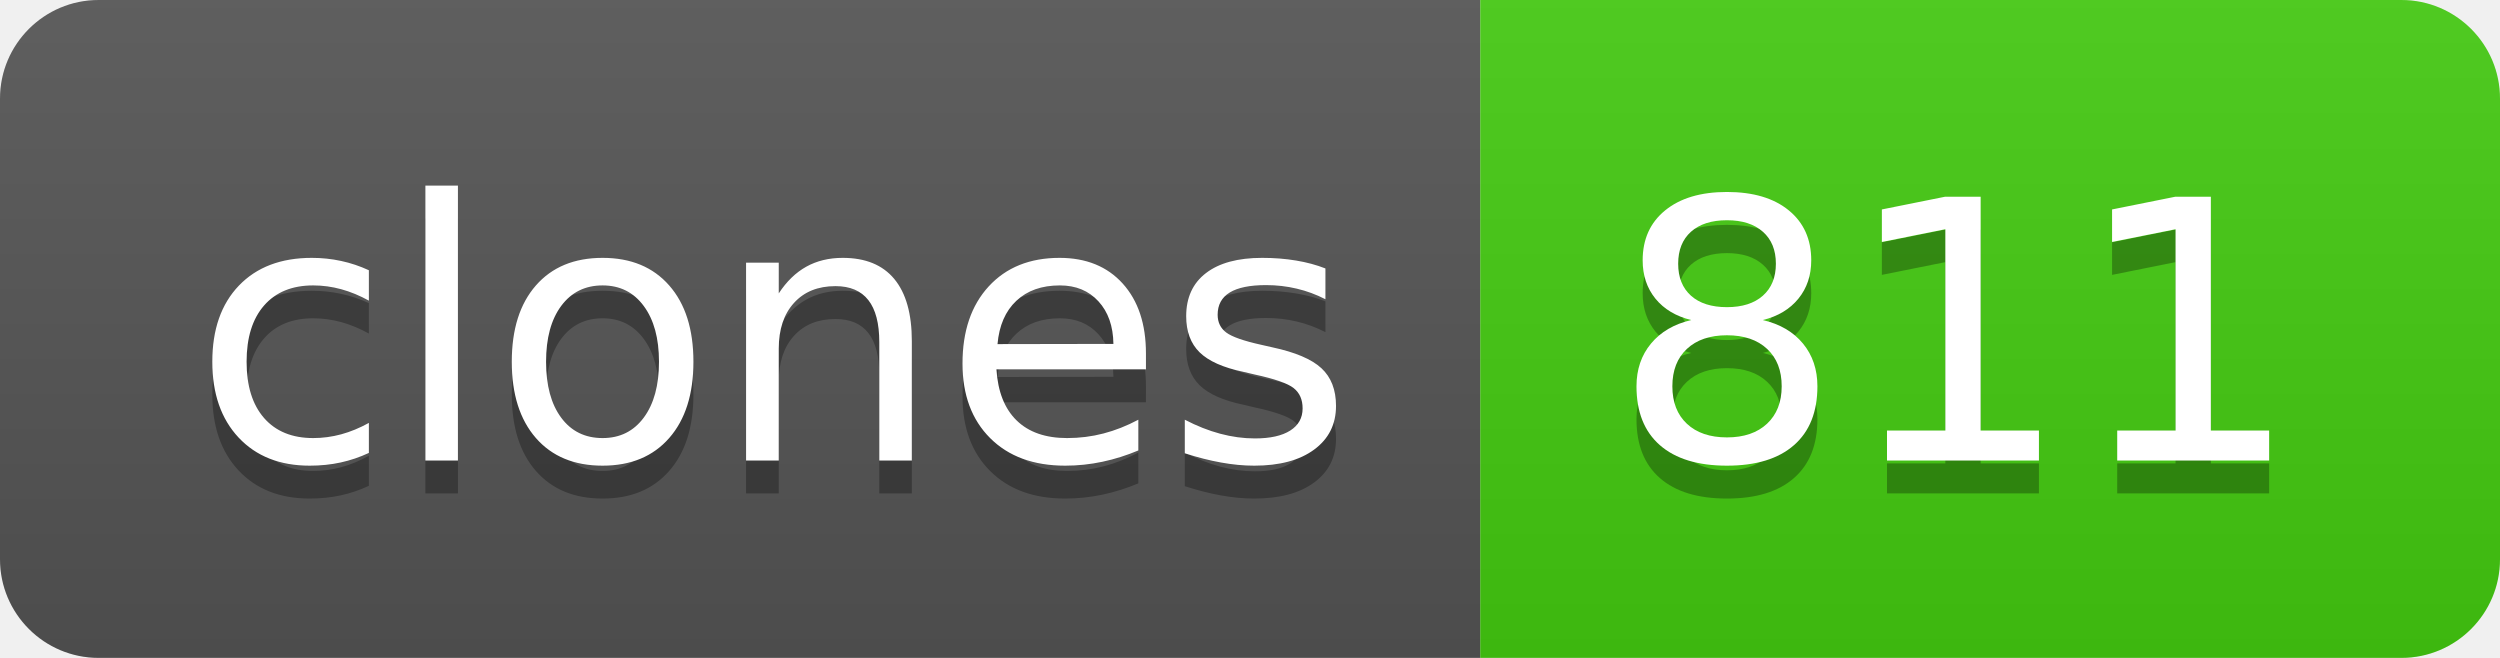
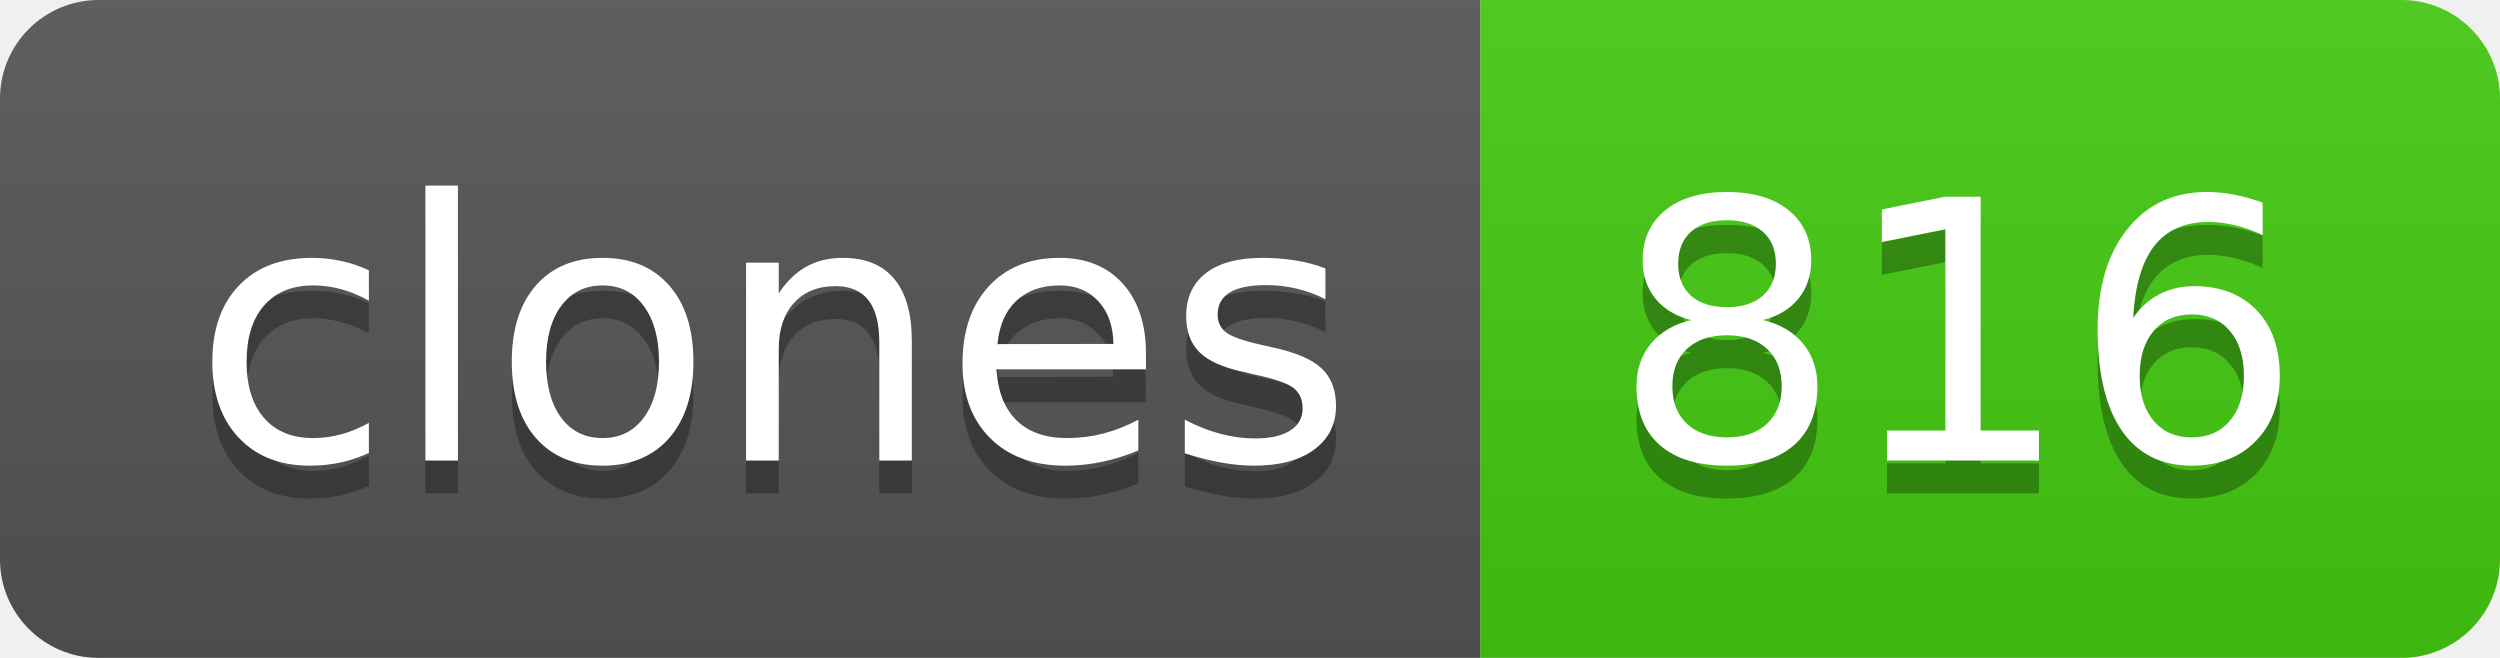
- <svg xmlns="http://www.w3.org/2000/svg" width="76" height="20" role="img" aria-label="clones: 811">
+ <svg xmlns="http://www.w3.org/2000/svg" width="76" height="20" role="img" aria-label="clones: 816">
  <linearGradient id="s" x2="0" y2="100%">
    <stop offset="0" stop-color="#bbb" stop-opacity=".1" />
    <stop offset="1" stop-opacity=".1" />
  </linearGradient>
  <clipPath id="r">
    <rect width="76" height="20" rx="3" fill="#fff" />
  </clipPath>
  <g clip-path="url(#r)">
    <rect width="45" height="20" fill="#555" />
    <rect x="45" width="31" height="20" fill="#4c1" />
    <rect width="76" height="20" fill="url(#s)" />
  </g>
  <g fill="#fff" text-anchor="middle" font-family="Verdana,Geneva,DejaVu Sans,sans-serif" text-rendering="geometricPrecision" font-size="110">
    <text aria-hidden="true" x="235" y="150" fill="#010101" fill-opacity=".3" transform="scale(.1)" textLength="350">clones</text>
    <text x="235" y="140" transform="scale(.1)" fill="#fff" textLength="350">clones</text>
-     <text aria-hidden="true" x="595" y="150" fill="#010101" fill-opacity=".3" transform="scale(.1)" textLength="210">811</text>
-     <text x="595" y="140" transform="scale(.1)" fill="#fff" textLength="210">811</text>
+     <text aria-hidden="true" x="595" y="150" fill="#010101" fill-opacity=".3" transform="scale(.1)" textLength="210">816</text>
+     <text x="595" y="140" transform="scale(.1)" fill="#fff" textLength="210">816</text>
  </g>
</svg>
